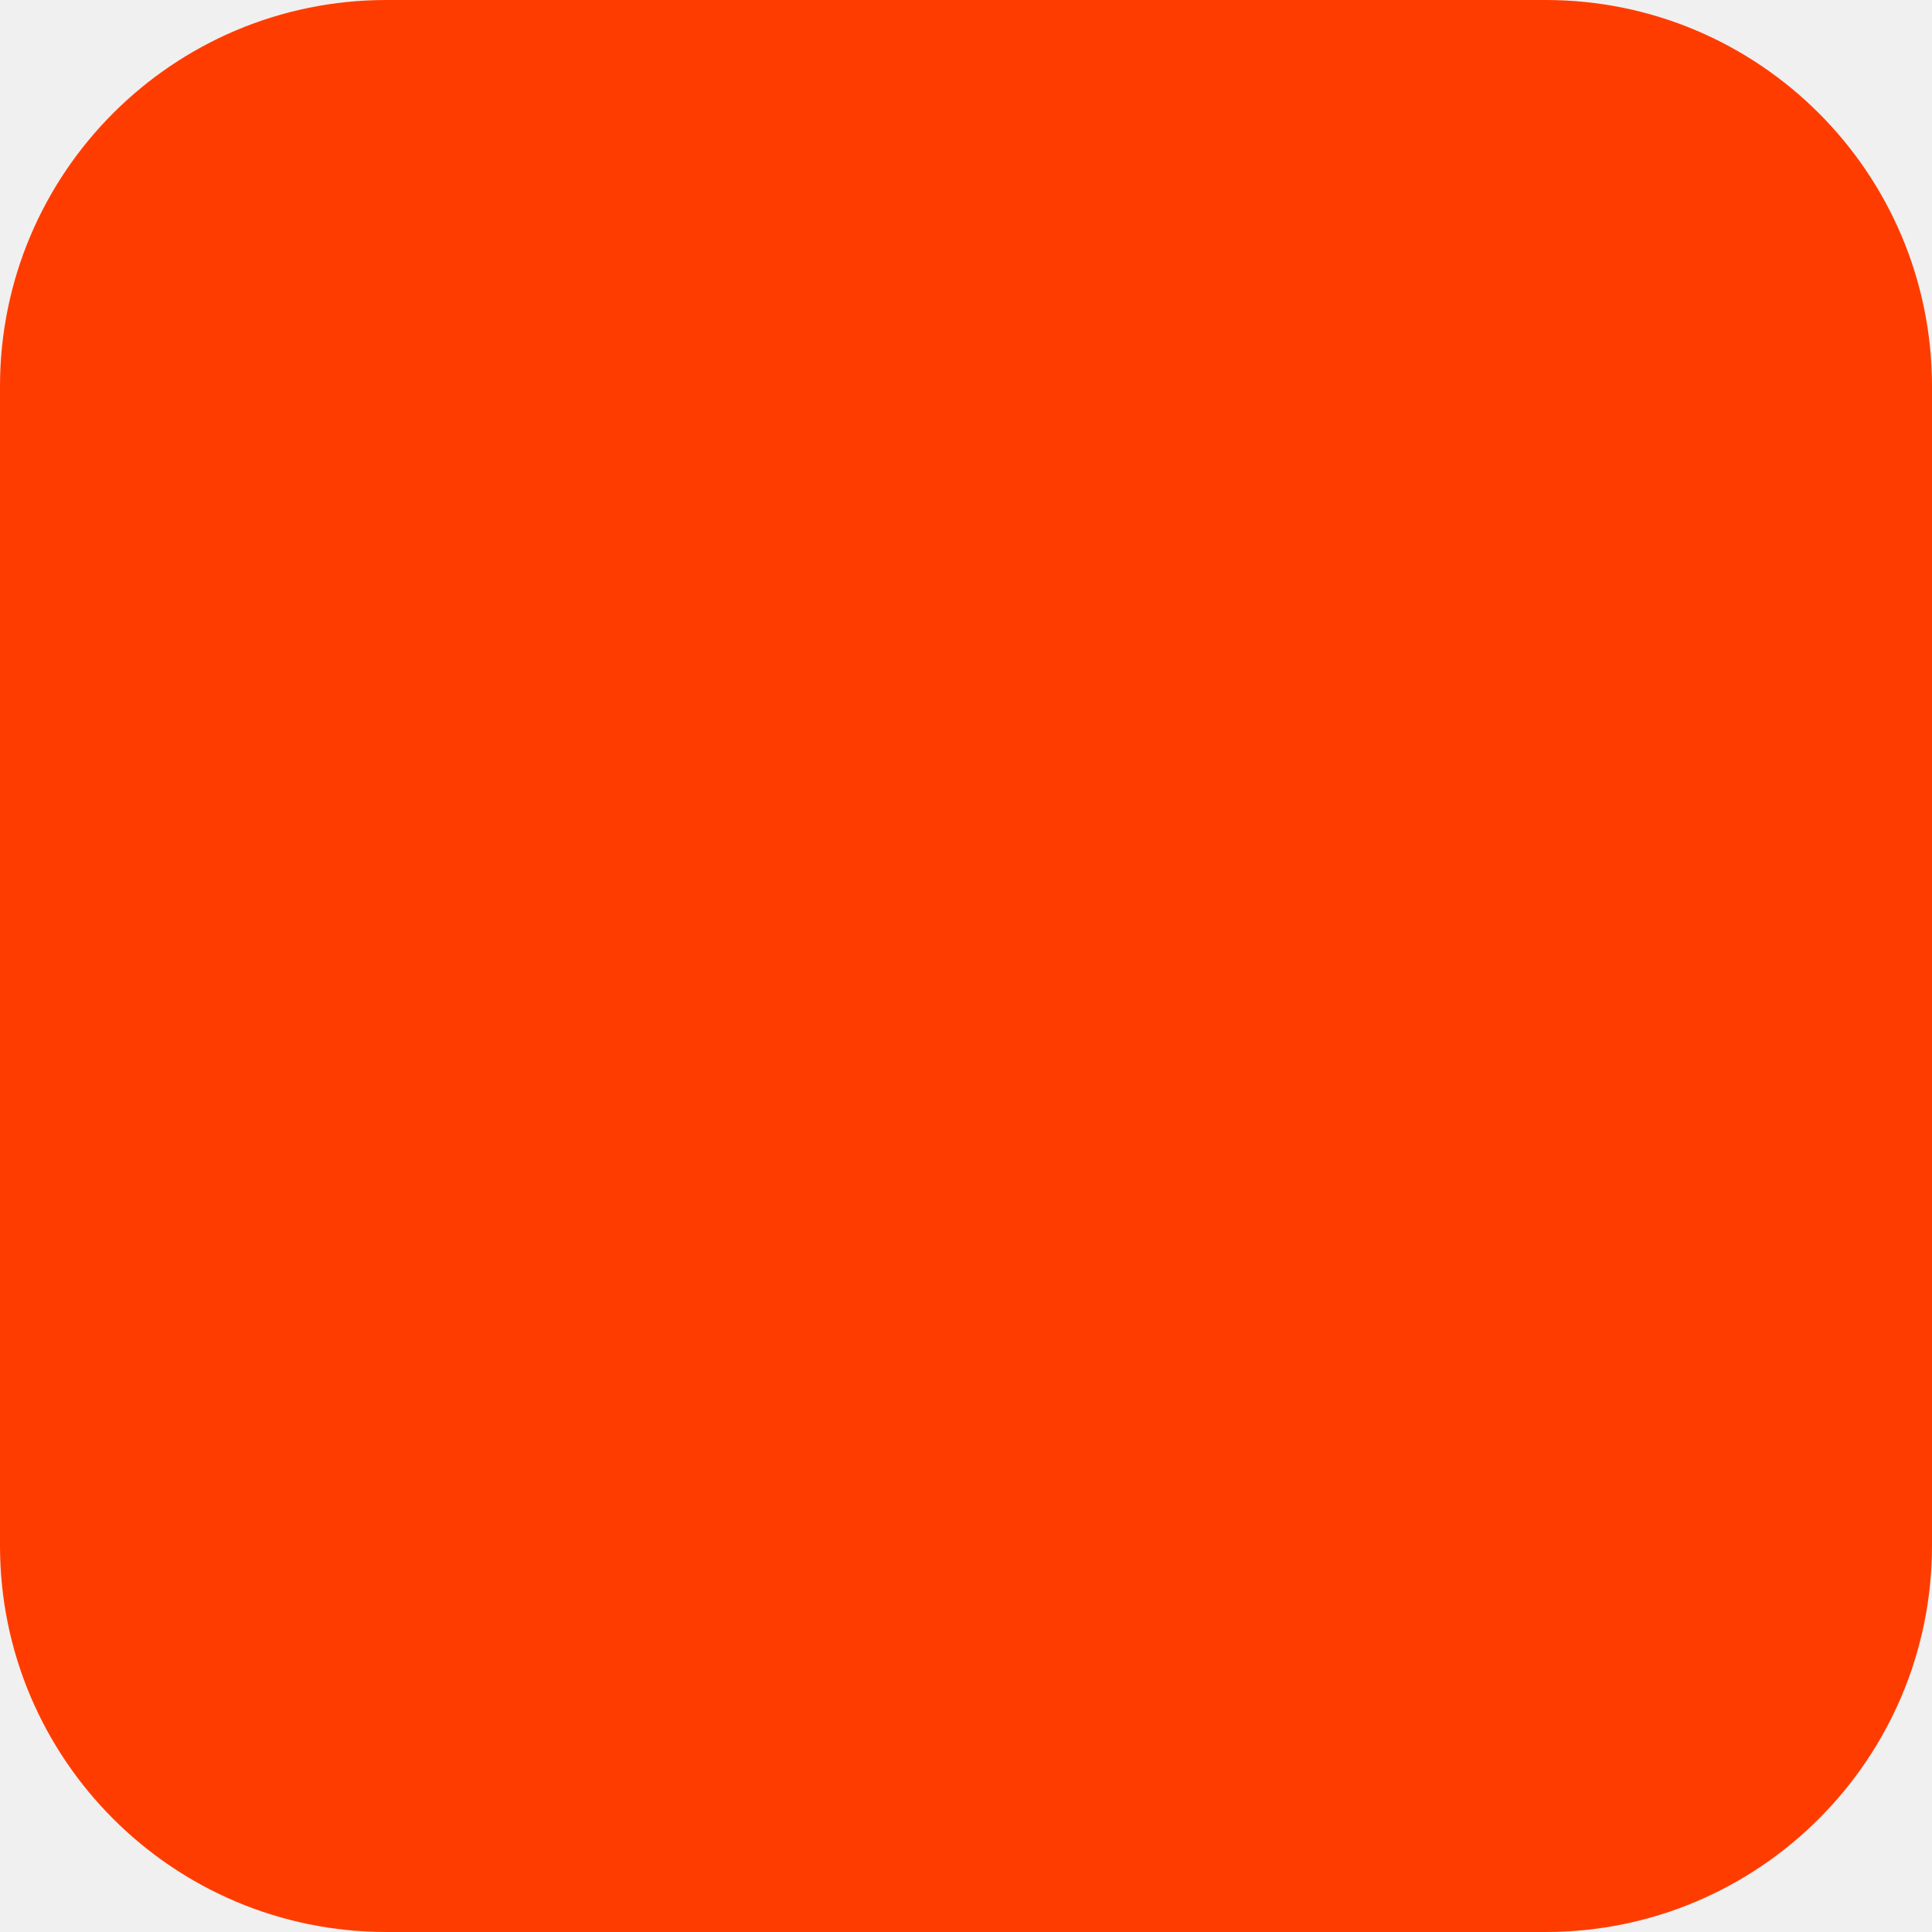
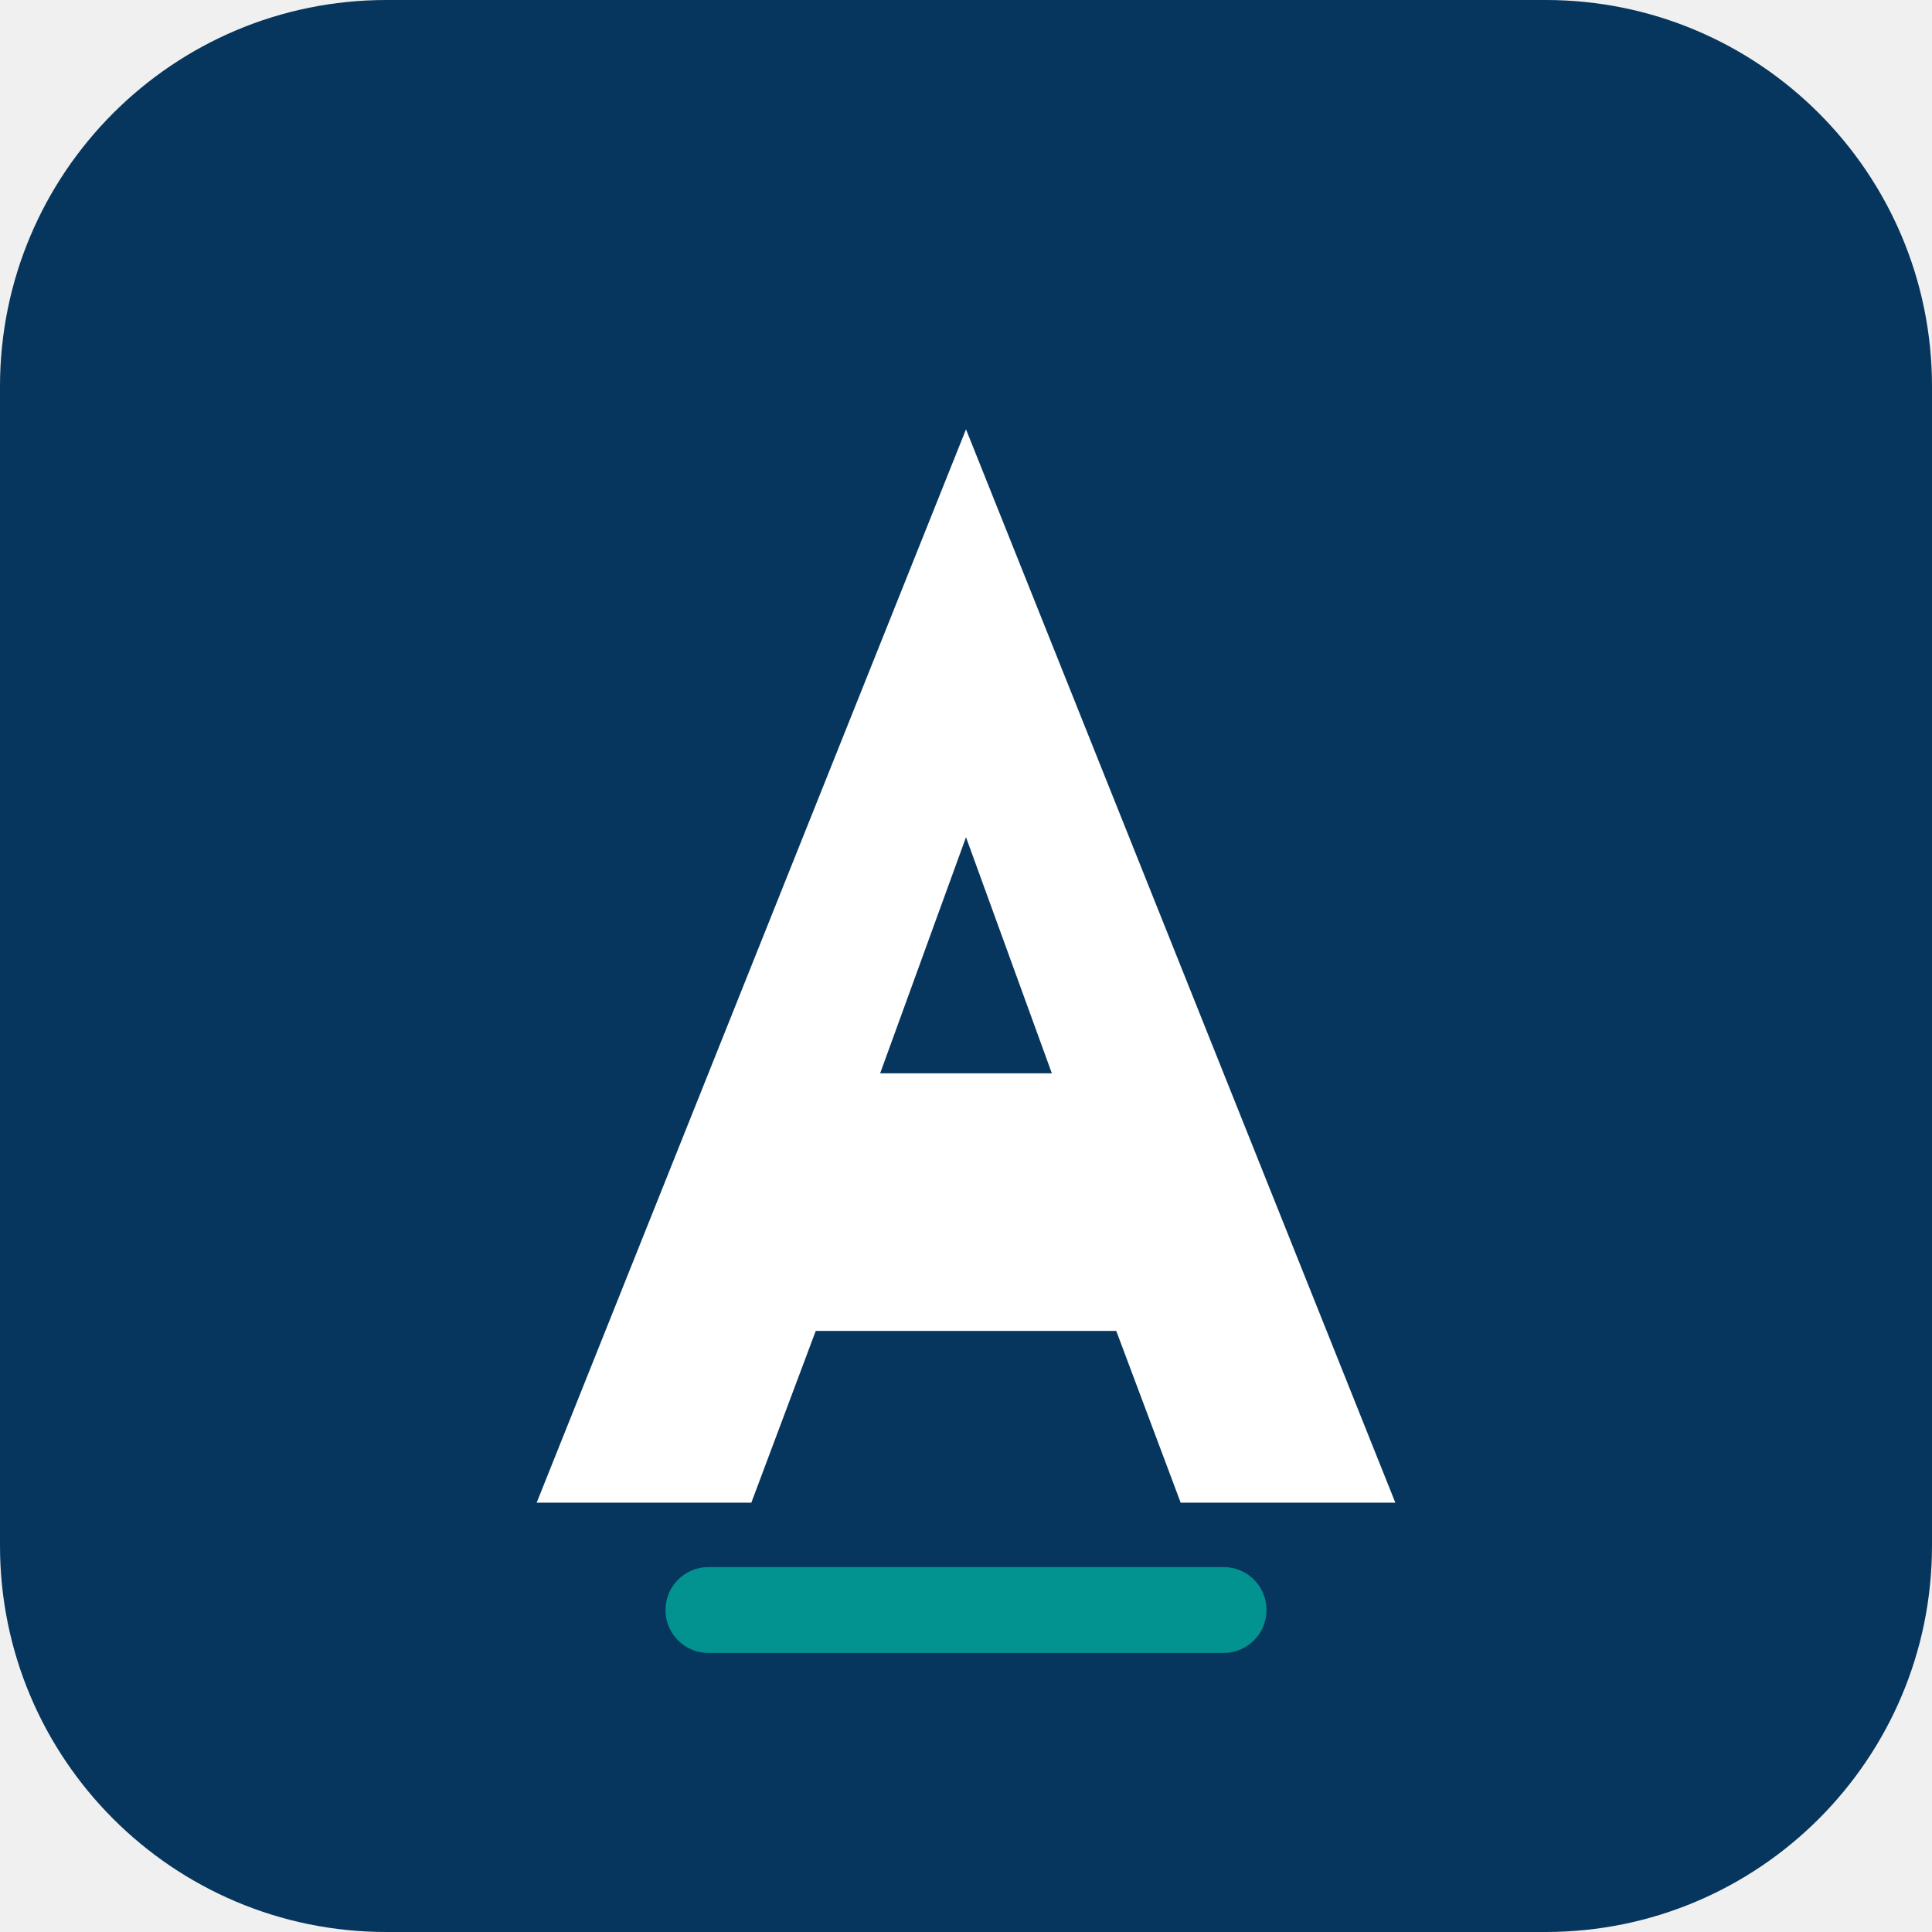
<svg xmlns="http://www.w3.org/2000/svg" width="180" height="180" viewBox="0 0 180 180" fill="none">
-   <rect width="180" height="180" rx="36" fill="#FF3C00" />
+   <rect width="180" height="180" rx="36" fill="#06365D" />
+   <path d="M90 40 130 140h-20l-6-16H76l-6 16H50L90 40Zm0 38-8 22h16l-8-22Z" fill="#fff" />
+   <rect x="62" y="146" width="56" height="8" rx="4" fill="#02928F" />
</svg>
